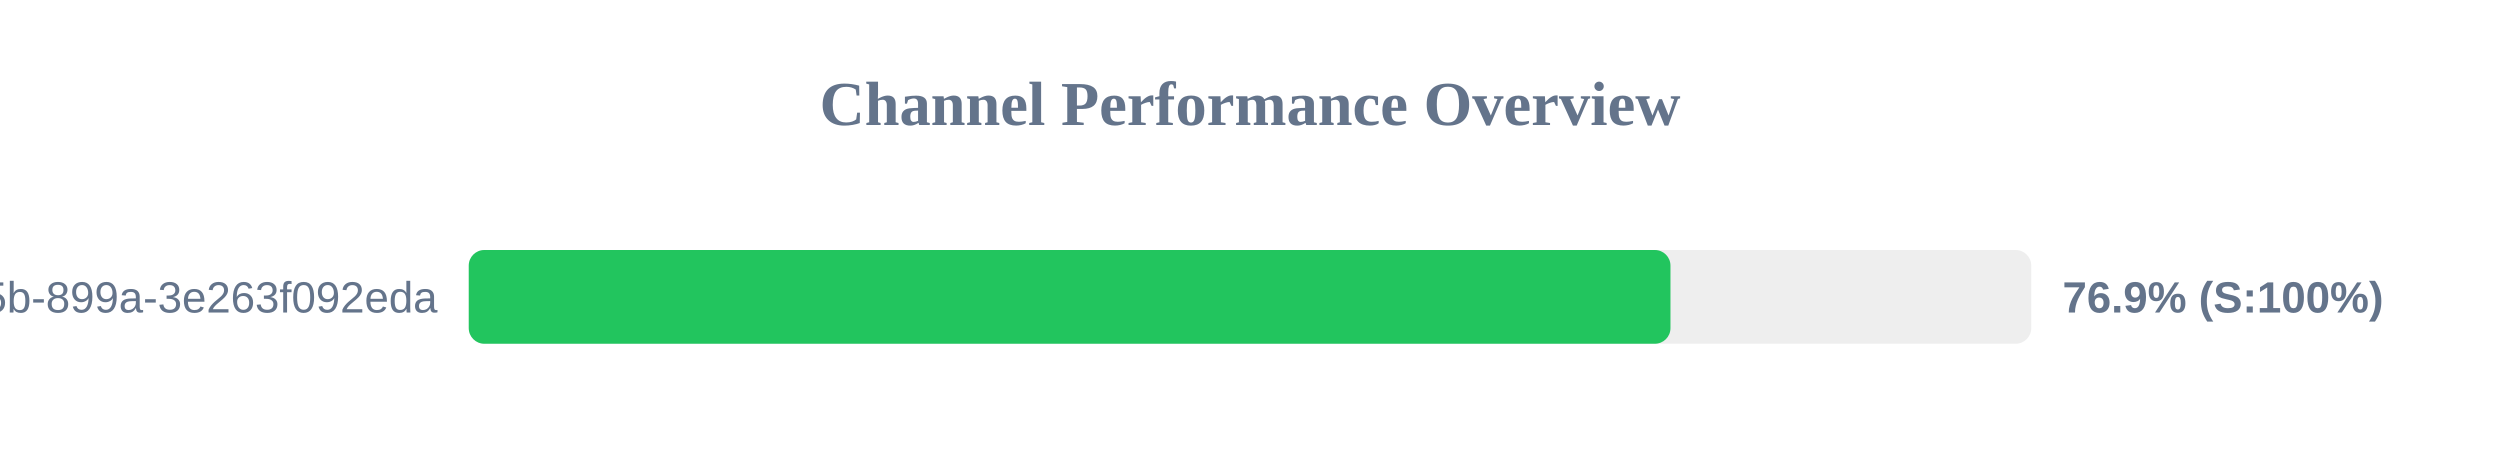
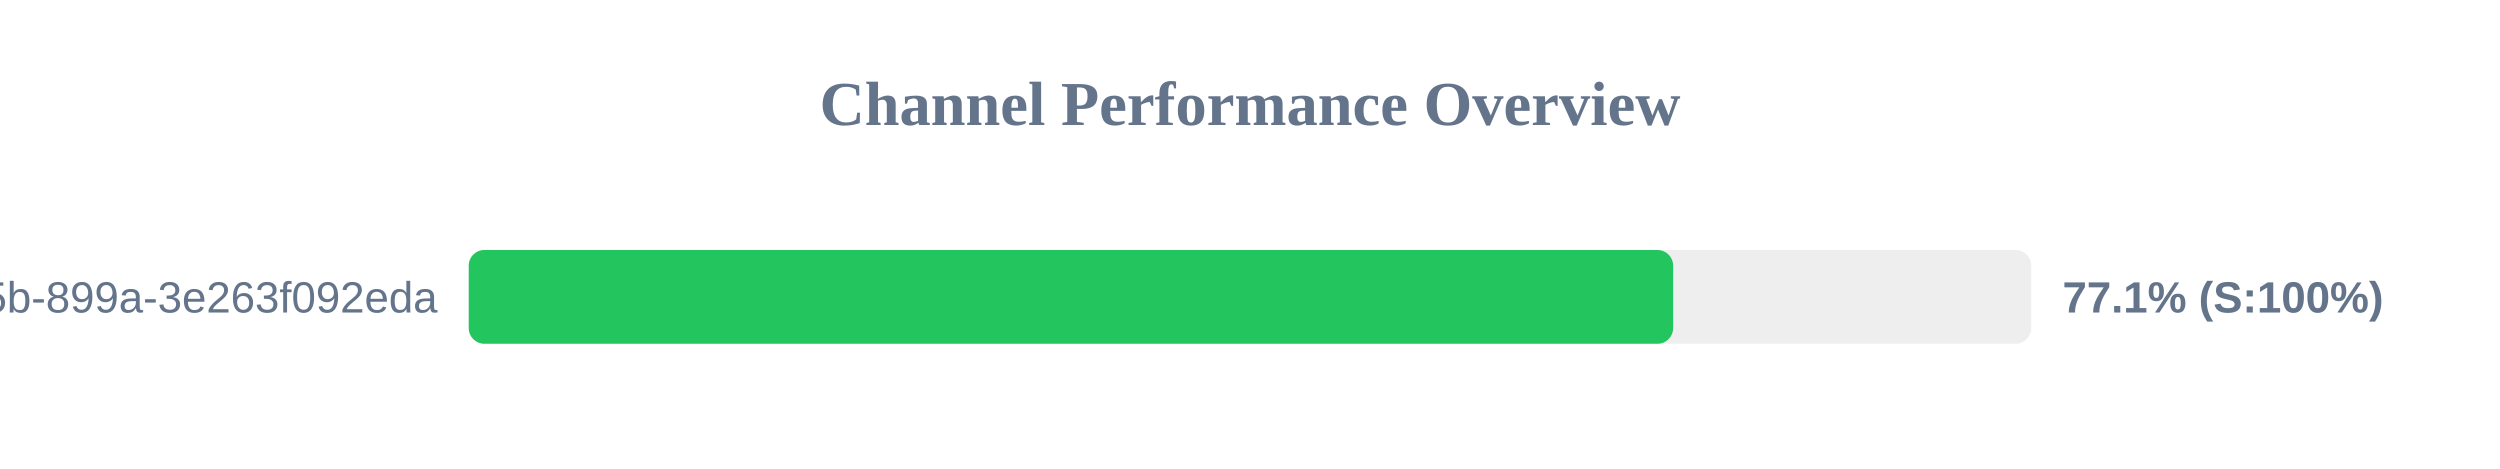
<svg xmlns="http://www.w3.org/2000/svg" width="800" height="150" version="1.1">
  <style>
        .row { font: 14px Arial; fill: #64748b; }
        .score { font: bold 14px Arial; fill: #64748b; }
    </style>
  <text x="400" y="40" text-anchor="middle" font-size="20px" font-weight="bold" fill="#64748b">Channel Performance Overview</text>
  <rect x="150" y="80" width="500" height="30" fill="#eee" rx="5" />
-   <rect x="150" y="80" width="384.55" height="30" fill="#22c55e" rx="5" />
+   <rect x="150" y="80" width="385.4" height="30" fill="#22c55e" rx="5" />
  <text x="140" y="100" text-anchor="end" class="row">?uuid=6bf726db-fb0b-405b-899a-3e263f092eda</text>
-   <text x="660" y="100" text-anchor="start" class="score">76.9% (S:100%)</text>
+   <text x="660" y="100" text-anchor="start" class="score">77.1% (S:100%)</text>
</svg>
